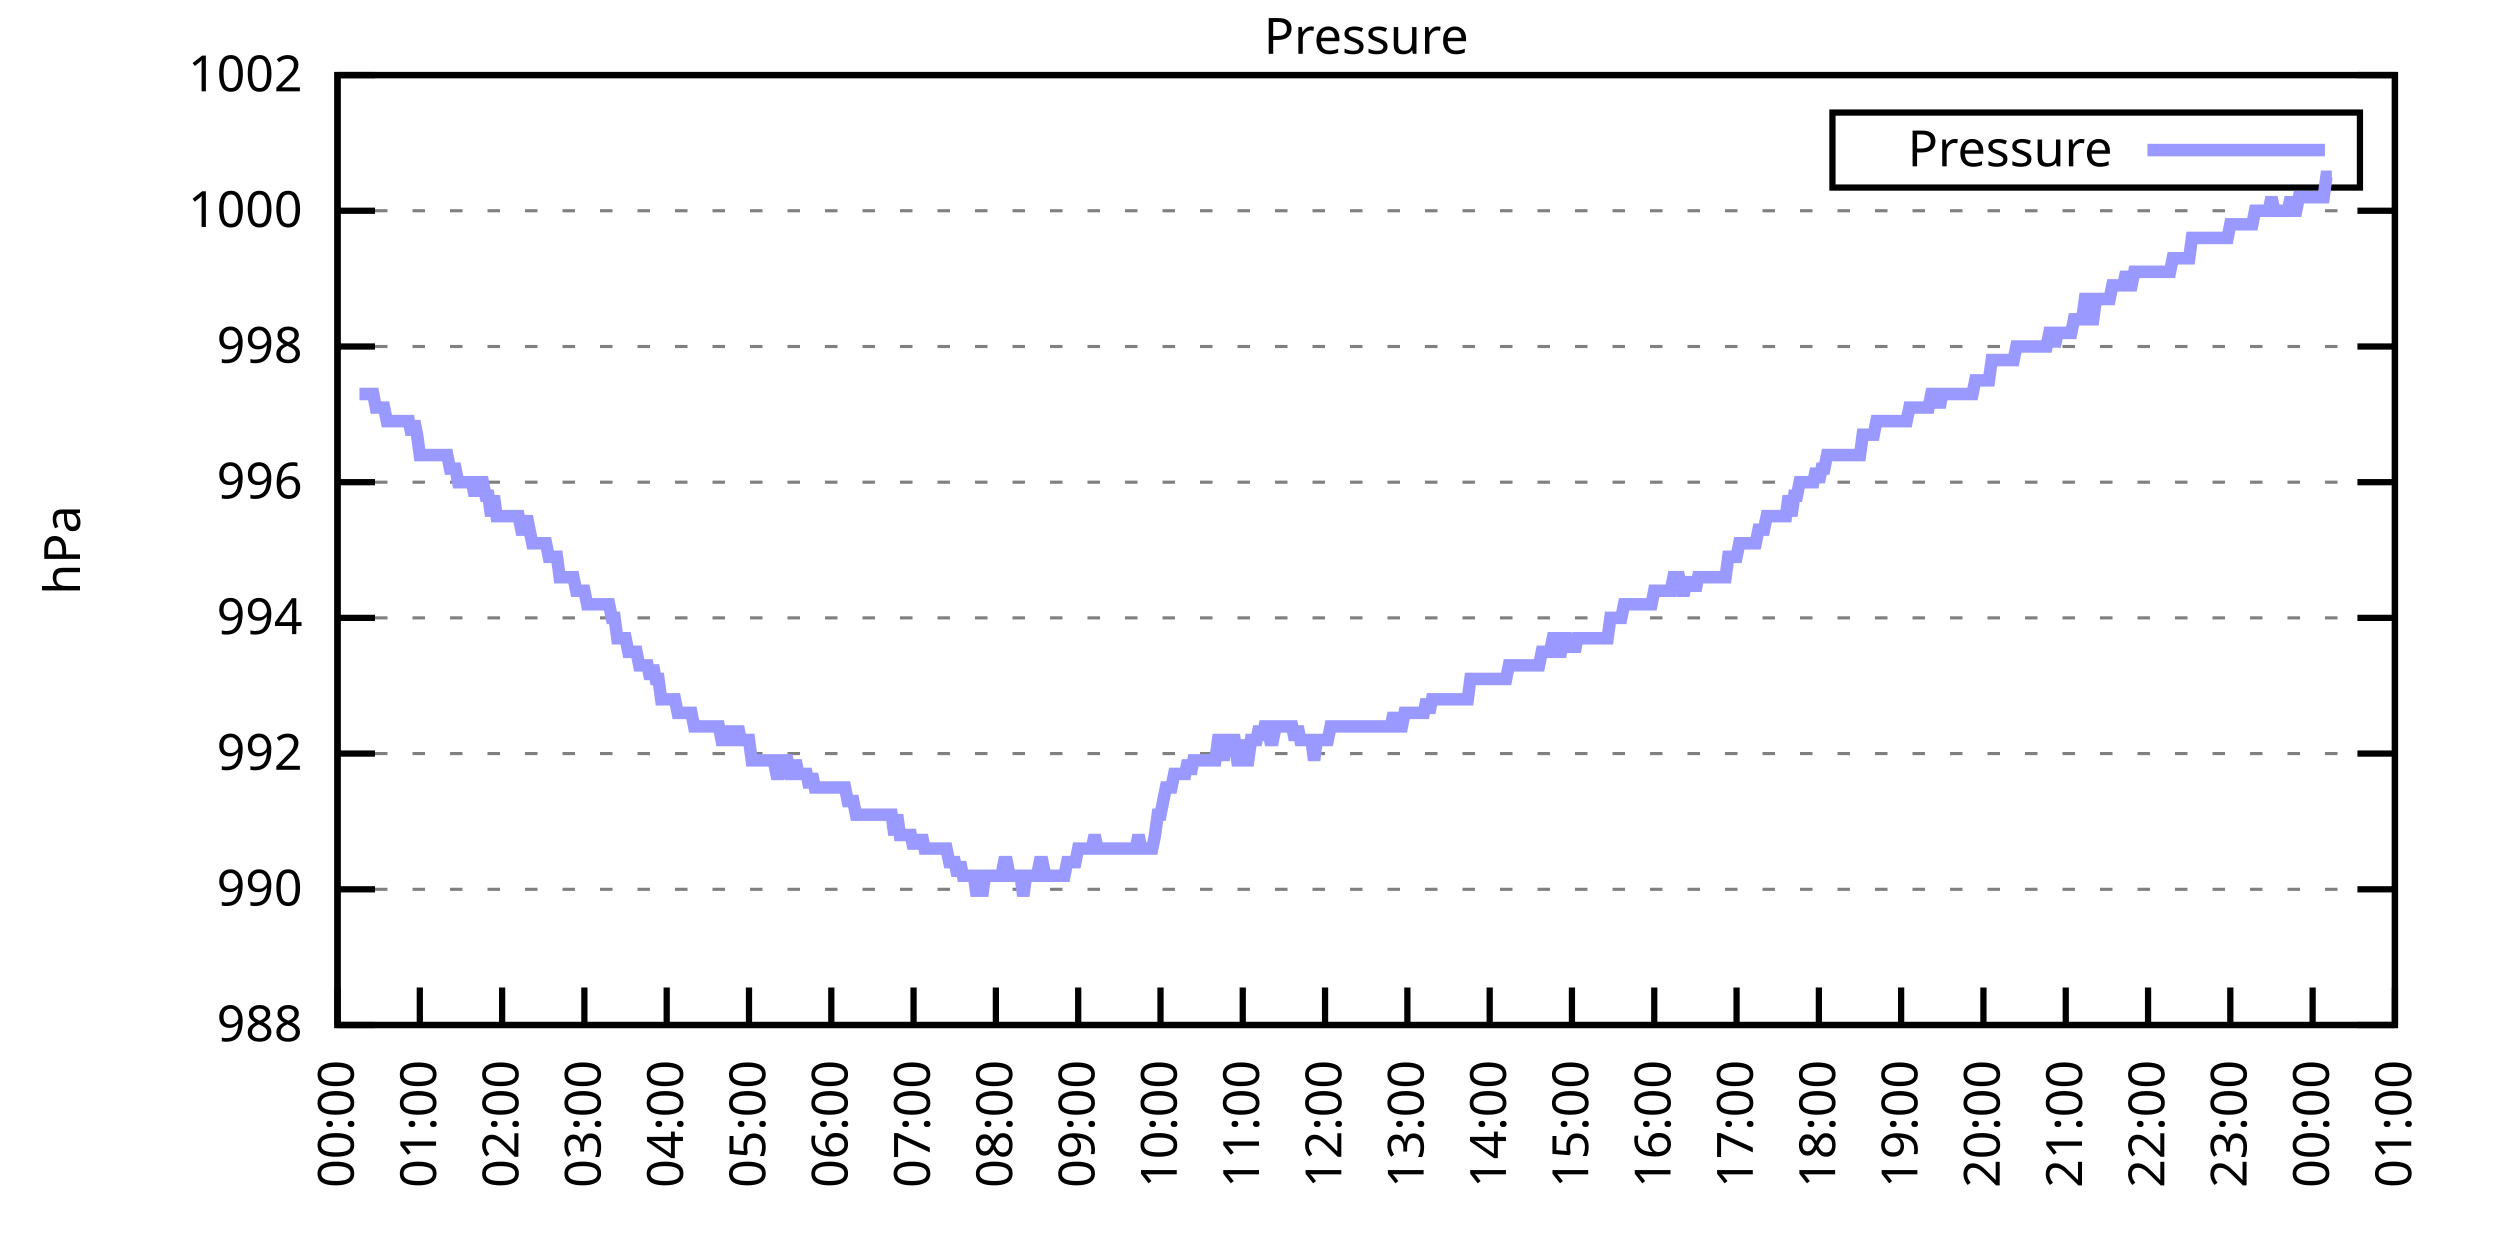
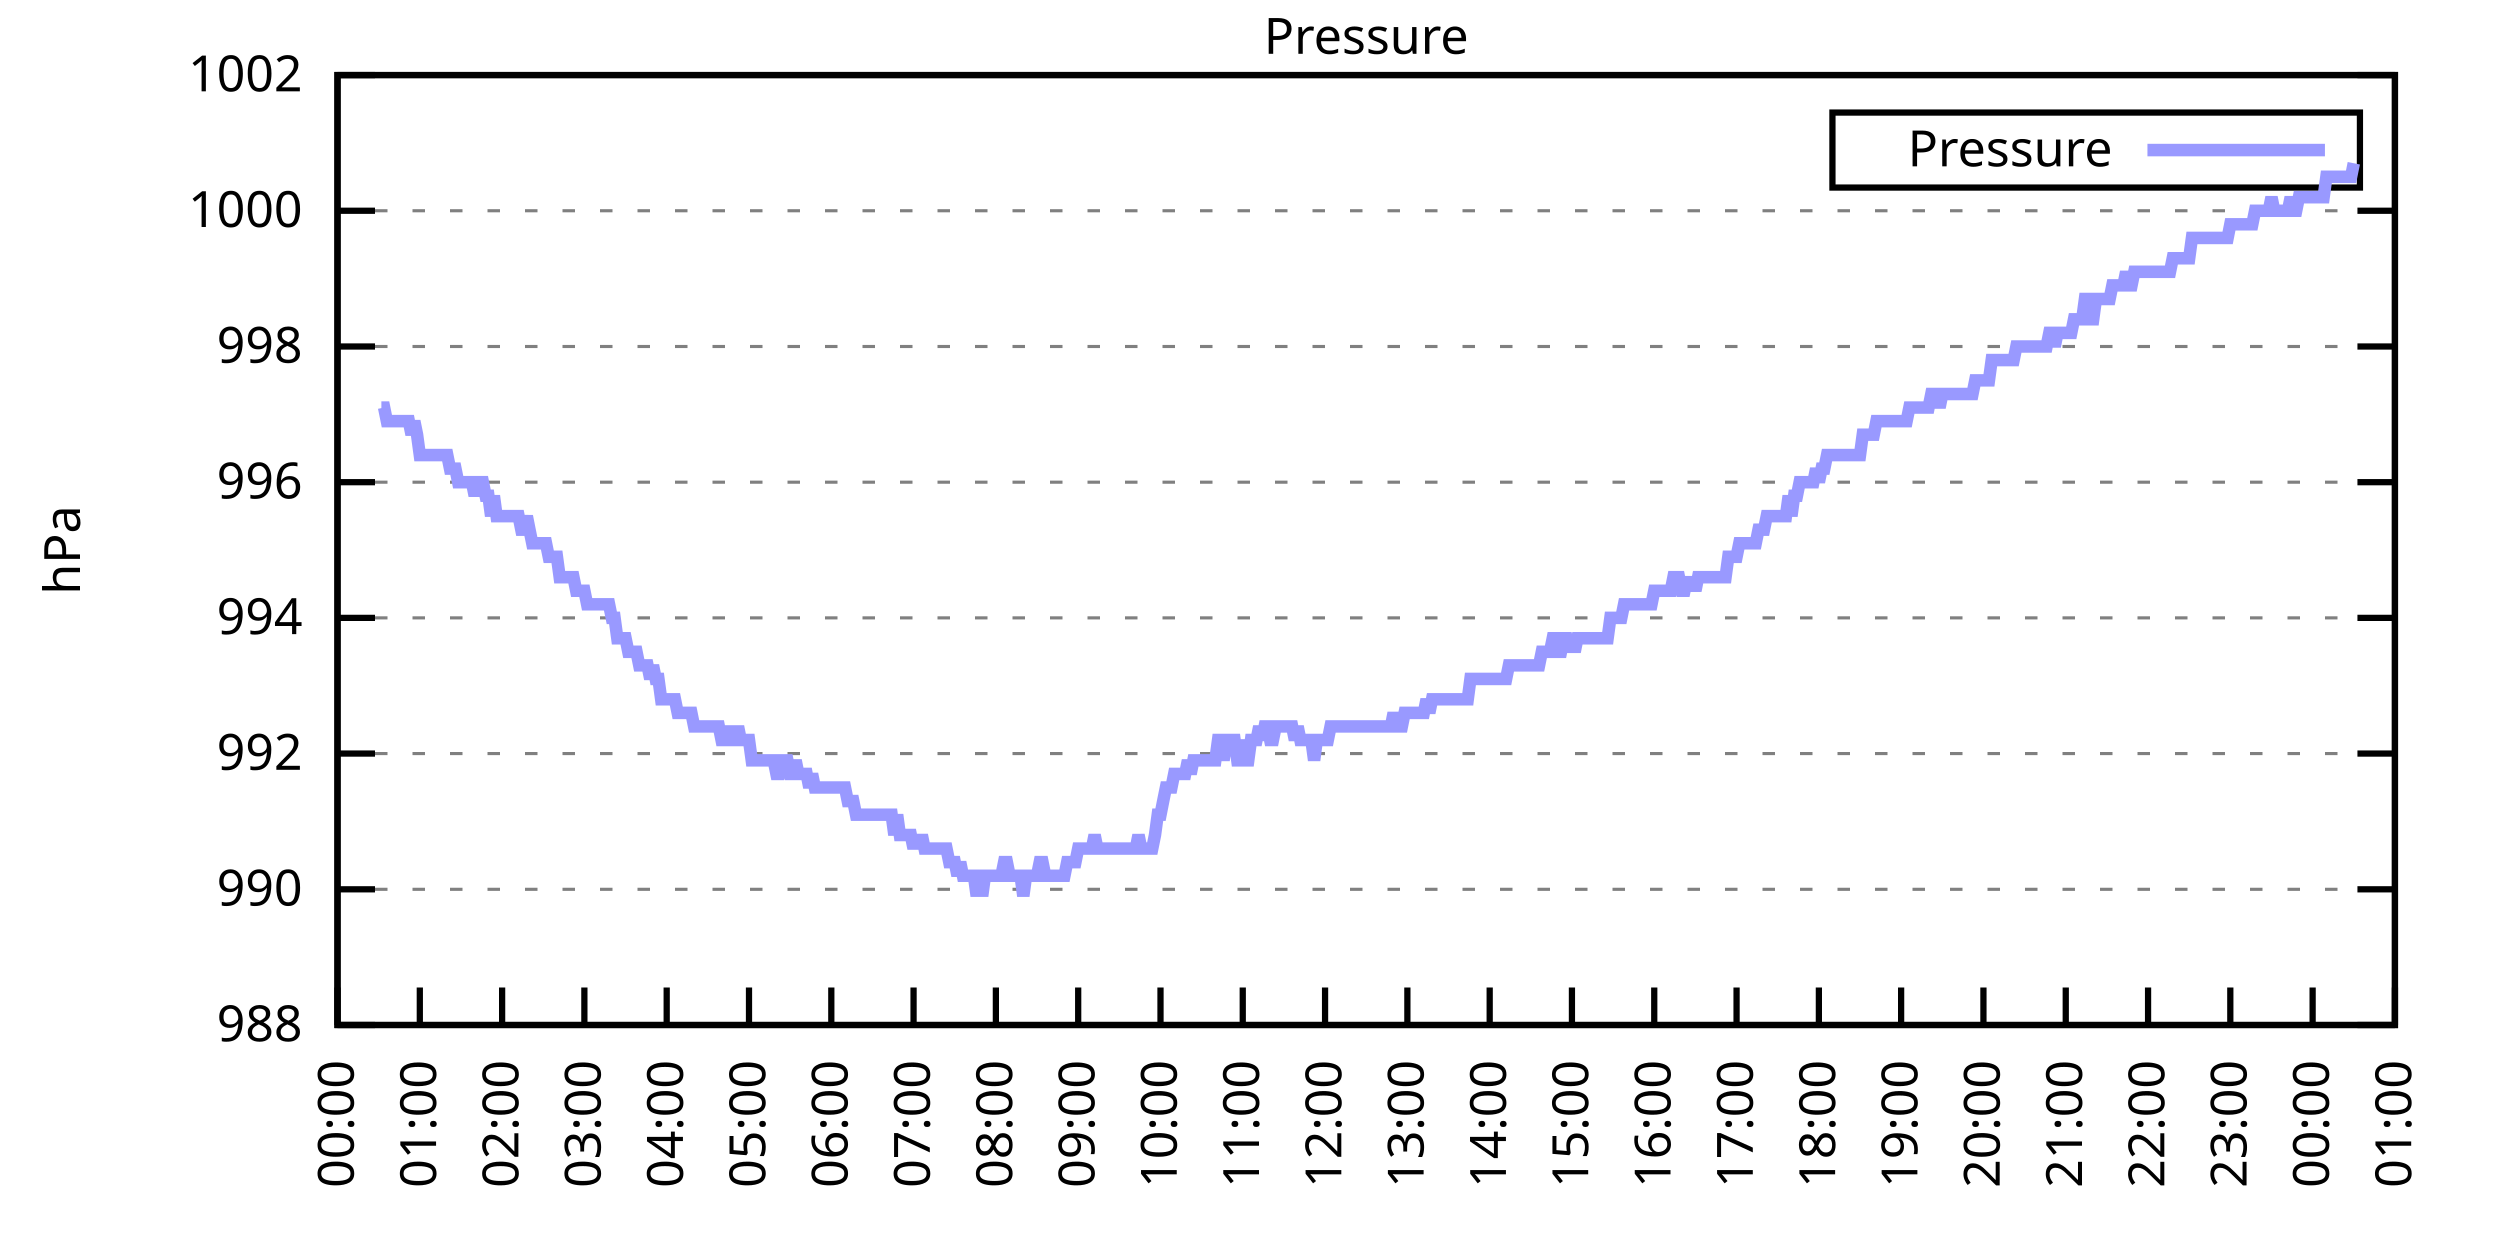
<svg xmlns="http://www.w3.org/2000/svg" xmlns:xlink="http://www.w3.org/1999/xlink" width="400" height="200" viewBox="0 0 400 200">
  <g id="gnuplot_canvas">
    <rect x="0" y="0" width="400" height="200" fill="none" />
    <defs>
      <circle id="gpDot" r="0.5" stroke-width="0.5" stroke="currentColor" />
      <path id="gpPt0" stroke-width="0.333" stroke="currentColor" d="M-1,0 h2 M0,-1 v2" />
      <path id="gpPt1" stroke-width="0.333" stroke="currentColor" d="M-1,-1 L1,1 M1,-1 L-1,1" />
      <path id="gpPt2" stroke-width="0.333" stroke="currentColor" d="M-1,0 L1,0 M0,-1 L0,1 M-1,-1 L1,1 M-1,1 L1,-1" />
      <rect id="gpPt3" stroke-width="0.333" stroke="currentColor" x="-1" y="-1" width="2" height="2" />
      <rect id="gpPt4" stroke-width="0.333" stroke="currentColor" fill="currentColor" x="-1" y="-1" width="2" height="2" />
      <circle id="gpPt5" stroke-width="0.333" stroke="currentColor" cx="0" cy="0" r="1" />
      <use xlink:href="#gpPt5" id="gpPt6" fill="currentColor" stroke="none" />
      <path id="gpPt7" stroke-width="0.333" stroke="currentColor" d="M0,-1.33 L-1.33,0.67 L1.33,0.67 z" />
      <use xlink:href="#gpPt7" id="gpPt8" fill="currentColor" stroke="none" />
      <use xlink:href="#gpPt7" id="gpPt9" stroke="currentColor" transform="rotate(180)" />
      <use xlink:href="#gpPt9" id="gpPt10" fill="currentColor" stroke="none" />
      <use xlink:href="#gpPt3" id="gpPt11" stroke="currentColor" transform="rotate(45)" />
      <use xlink:href="#gpPt11" id="gpPt12" fill="currentColor" stroke="none" />
      <path id="gpPt13" stroke-width="0.333" stroke="currentColor" d="M0,1.330 L1.265,0.411 L0.782,-1.067 L-0.782,-1.076 L-1.265,0.411 z" />
      <use xlink:href="#gpPt13" id="gpPt14" fill="currentColor" stroke="none" />
      <filter id="textbox" filterUnits="objectBoundingBox" x="0" y="0" height="1" width="1">
        <feFlood flood-color="white" flood-opacity="1" result="bgnd" />
        <feComposite in="SourceGraphic" in2="bgnd" operator="atop" />
      </filter>
      <filter id="greybox" filterUnits="objectBoundingBox" x="0" y="0" height="1" width="1">
        <feFlood flood-color="lightgrey" flood-opacity="1" result="grey" />
        <feComposite in="SourceGraphic" in2="grey" operator="atop" />
      </filter>
    </defs>
    <g fill="none" color="white" stroke="currentColor" stroke-width="1.00" stroke-linecap="butt" stroke-linejoin="miter">
</g>
    <g fill="none" color="black" stroke="currentColor" stroke-width="1.00" stroke-linecap="butt" stroke-linejoin="miter">
      <g stroke="none" shape-rendering="crispEdges">
        <polygon fill="rgb(255, 255, 255)" points="54.00,164.00 383.18,164.00 383.18,12.02 54.00,12.02 " />
      </g>
    </g>
    <g fill="none" color="black" stroke="currentColor" stroke-width="1.00" stroke-linecap="butt" stroke-linejoin="miter">
</g>
    <g fill="none" color="black" stroke="black" stroke-width="0.50" stroke-linecap="butt" stroke-linejoin="miter">
</g>
    <g fill="none" color="gray" stroke="currentColor" stroke-width="0.50" stroke-linecap="butt" stroke-linejoin="miter">
      <path stroke="gray" stroke-dasharray="2,4" class="gridline" d="M54.00,164.00 L383.19,164.00  " />
    </g>
    <g fill="none" color="gray" stroke="gray" stroke-width="1.00" stroke-linecap="butt" stroke-linejoin="miter">
</g>
    <g fill="none" color="black" stroke="currentColor" stroke-width="1.00" stroke-linecap="butt" stroke-linejoin="miter">
      <path stroke="black" d="M54.00,164.00 L60.00,164.00 M383.19,164.00 L377.19,164.00  " />
      <g transform="translate(48.40,166.60)" stroke="none" fill="black" font-family="Sans" font-size="8.00" text-anchor="end">
        <text>
          <tspan font-family="Sans"> 988</tspan>
        </text>
      </g>
    </g>
    <g fill="none" color="black" stroke="currentColor" stroke-width="1.00" stroke-linecap="butt" stroke-linejoin="miter">
</g>
    <g fill="none" color="black" stroke="black" stroke-width="0.50" stroke-linecap="butt" stroke-linejoin="miter">
</g>
    <g fill="none" color="gray" stroke="currentColor" stroke-width="0.50" stroke-linecap="butt" stroke-linejoin="miter">
      <path stroke="gray" stroke-dasharray="2,4" class="gridline" d="M54.00,142.29 L383.19,142.29  " />
    </g>
    <g fill="none" color="gray" stroke="gray" stroke-width="1.00" stroke-linecap="butt" stroke-linejoin="miter">
</g>
    <g fill="none" color="black" stroke="currentColor" stroke-width="1.00" stroke-linecap="butt" stroke-linejoin="miter">
      <path stroke="black" d="M54.00,142.29 L60.00,142.29 M383.19,142.29 L377.19,142.29  " />
      <g transform="translate(48.40,144.89)" stroke="none" fill="black" font-family="Sans" font-size="8.00" text-anchor="end">
        <text>
          <tspan font-family="Sans"> 990</tspan>
        </text>
      </g>
    </g>
    <g fill="none" color="black" stroke="currentColor" stroke-width="1.00" stroke-linecap="butt" stroke-linejoin="miter">
</g>
    <g fill="none" color="black" stroke="black" stroke-width="0.50" stroke-linecap="butt" stroke-linejoin="miter">
</g>
    <g fill="none" color="gray" stroke="currentColor" stroke-width="0.50" stroke-linecap="butt" stroke-linejoin="miter">
      <path stroke="gray" stroke-dasharray="2,4" class="gridline" d="M54.00,120.57 L383.19,120.57  " />
    </g>
    <g fill="none" color="gray" stroke="gray" stroke-width="1.00" stroke-linecap="butt" stroke-linejoin="miter">
</g>
    <g fill="none" color="black" stroke="currentColor" stroke-width="1.00" stroke-linecap="butt" stroke-linejoin="miter">
      <path stroke="black" d="M54.00,120.57 L60.00,120.57 M383.19,120.57 L377.19,120.57  " />
      <g transform="translate(48.40,123.17)" stroke="none" fill="black" font-family="Sans" font-size="8.00" text-anchor="end">
        <text>
          <tspan font-family="Sans"> 992</tspan>
        </text>
      </g>
    </g>
    <g fill="none" color="black" stroke="currentColor" stroke-width="1.00" stroke-linecap="butt" stroke-linejoin="miter">
</g>
    <g fill="none" color="black" stroke="black" stroke-width="0.50" stroke-linecap="butt" stroke-linejoin="miter">
</g>
    <g fill="none" color="gray" stroke="currentColor" stroke-width="0.50" stroke-linecap="butt" stroke-linejoin="miter">
      <path stroke="gray" stroke-dasharray="2,4" class="gridline" d="M54.00,98.86 L383.19,98.86  " />
    </g>
    <g fill="none" color="gray" stroke="gray" stroke-width="1.00" stroke-linecap="butt" stroke-linejoin="miter">
</g>
    <g fill="none" color="black" stroke="currentColor" stroke-width="1.00" stroke-linecap="butt" stroke-linejoin="miter">
      <path stroke="black" d="M54.00,98.86 L60.00,98.86 M383.19,98.86 L377.19,98.86  " />
      <g transform="translate(48.40,101.46)" stroke="none" fill="black" font-family="Sans" font-size="8.00" text-anchor="end">
        <text>
          <tspan font-family="Sans"> 994</tspan>
        </text>
      </g>
    </g>
    <g fill="none" color="black" stroke="currentColor" stroke-width="1.00" stroke-linecap="butt" stroke-linejoin="miter">
</g>
    <g fill="none" color="black" stroke="black" stroke-width="0.50" stroke-linecap="butt" stroke-linejoin="miter">
</g>
    <g fill="none" color="gray" stroke="currentColor" stroke-width="0.50" stroke-linecap="butt" stroke-linejoin="miter">
      <path stroke="gray" stroke-dasharray="2,4" class="gridline" d="M54.00,77.15 L383.19,77.15  " />
    </g>
    <g fill="none" color="gray" stroke="gray" stroke-width="1.00" stroke-linecap="butt" stroke-linejoin="miter">
</g>
    <g fill="none" color="black" stroke="currentColor" stroke-width="1.00" stroke-linecap="butt" stroke-linejoin="miter">
      <path stroke="black" d="M54.00,77.15 L60.00,77.15 M383.19,77.15 L377.19,77.15  " />
      <g transform="translate(48.40,79.75)" stroke="none" fill="black" font-family="Sans" font-size="8.00" text-anchor="end">
        <text>
          <tspan font-family="Sans"> 996</tspan>
        </text>
      </g>
    </g>
    <g fill="none" color="black" stroke="currentColor" stroke-width="1.00" stroke-linecap="butt" stroke-linejoin="miter">
</g>
    <g fill="none" color="black" stroke="black" stroke-width="0.50" stroke-linecap="butt" stroke-linejoin="miter">
</g>
    <g fill="none" color="gray" stroke="currentColor" stroke-width="0.50" stroke-linecap="butt" stroke-linejoin="miter">
      <path stroke="gray" stroke-dasharray="2,4" class="gridline" d="M54.00,55.44 L383.19,55.44  " />
    </g>
    <g fill="none" color="gray" stroke="gray" stroke-width="1.00" stroke-linecap="butt" stroke-linejoin="miter">
</g>
    <g fill="none" color="black" stroke="currentColor" stroke-width="1.00" stroke-linecap="butt" stroke-linejoin="miter">
      <path stroke="black" d="M54.00,55.44 L60.00,55.44 M383.19,55.44 L377.19,55.44  " />
      <g transform="translate(48.40,58.04)" stroke="none" fill="black" font-family="Sans" font-size="8.00" text-anchor="end">
        <text>
          <tspan font-family="Sans"> 998</tspan>
        </text>
      </g>
    </g>
    <g fill="none" color="black" stroke="currentColor" stroke-width="1.00" stroke-linecap="butt" stroke-linejoin="miter">
</g>
    <g fill="none" color="black" stroke="black" stroke-width="0.50" stroke-linecap="butt" stroke-linejoin="miter">
</g>
    <g fill="none" color="gray" stroke="currentColor" stroke-width="0.50" stroke-linecap="butt" stroke-linejoin="miter">
      <path stroke="gray" stroke-dasharray="2,4" class="gridline" d="M54.00,33.72 L383.19,33.72  " />
    </g>
    <g fill="none" color="gray" stroke="gray" stroke-width="1.00" stroke-linecap="butt" stroke-linejoin="miter">
</g>
    <g fill="none" color="black" stroke="currentColor" stroke-width="1.00" stroke-linecap="butt" stroke-linejoin="miter">
      <path stroke="black" d="M54.00,33.72 L60.00,33.72 M383.19,33.72 L377.19,33.72  " />
      <g transform="translate(48.40,36.32)" stroke="none" fill="black" font-family="Sans" font-size="8.00" text-anchor="end">
        <text>
          <tspan font-family="Sans"> 1000</tspan>
        </text>
      </g>
    </g>
    <g fill="none" color="black" stroke="currentColor" stroke-width="1.00" stroke-linecap="butt" stroke-linejoin="miter">
</g>
    <g fill="none" color="black" stroke="black" stroke-width="0.50" stroke-linecap="butt" stroke-linejoin="miter">
</g>
    <g fill="none" color="gray" stroke="currentColor" stroke-width="0.50" stroke-linecap="butt" stroke-linejoin="miter">
      <path stroke="gray" stroke-dasharray="2,4" class="gridline" d="M54.00,12.01 L383.19,12.01  " />
    </g>
    <g fill="none" color="gray" stroke="gray" stroke-width="1.00" stroke-linecap="butt" stroke-linejoin="miter">
</g>
    <g fill="none" color="black" stroke="currentColor" stroke-width="1.00" stroke-linecap="butt" stroke-linejoin="miter">
      <path stroke="black" d="M54.00,12.01 L60.00,12.01 M383.19,12.01 L377.19,12.01  " />
      <g transform="translate(48.40,14.61)" stroke="none" fill="black" font-family="Sans" font-size="8.00" text-anchor="end">
        <text>
          <tspan font-family="Sans"> 1002</tspan>
        </text>
      </g>
    </g>
    <g fill="none" color="black" stroke="currentColor" stroke-width="1.00" stroke-linecap="butt" stroke-linejoin="miter">
      <path stroke="black" d="M54.00,164.00 L54.00,158.00  " />
      <g transform="translate(56.60,169.60) rotate(270.00)" stroke="none" fill="black" font-family="Sans" font-size="8.00" text-anchor="end">
        <text>
          <tspan font-family="Sans">00:00</tspan>
        </text>
      </g>
    </g>
    <g fill="none" color="black" stroke="currentColor" stroke-width="1.00" stroke-linecap="butt" stroke-linejoin="miter">
      <path stroke="black" d="M67.17,164.00 L67.17,158.00  " />
      <g transform="translate(69.77,169.60) rotate(270.00)" stroke="none" fill="black" font-family="Sans" font-size="8.00" text-anchor="end">
        <text>
          <tspan font-family="Sans">01:00</tspan>
        </text>
      </g>
    </g>
    <g fill="none" color="black" stroke="currentColor" stroke-width="1.00" stroke-linecap="butt" stroke-linejoin="miter">
      <path stroke="black" d="M80.34,164.00 L80.34,158.00  " />
      <g transform="translate(82.94,169.60) rotate(270.00)" stroke="none" fill="black" font-family="Sans" font-size="8.00" text-anchor="end">
        <text>
          <tspan font-family="Sans">02:00</tspan>
        </text>
      </g>
    </g>
    <g fill="none" color="black" stroke="currentColor" stroke-width="1.00" stroke-linecap="butt" stroke-linejoin="miter">
      <path stroke="black" d="M93.50,164.00 L93.50,158.00  " />
      <g transform="translate(96.10,169.60) rotate(270.00)" stroke="none" fill="black" font-family="Sans" font-size="8.00" text-anchor="end">
        <text>
          <tspan font-family="Sans">03:00</tspan>
        </text>
      </g>
    </g>
    <g fill="none" color="black" stroke="currentColor" stroke-width="1.00" stroke-linecap="butt" stroke-linejoin="miter">
      <path stroke="black" d="M106.67,164.00 L106.67,158.00  " />
      <g transform="translate(109.27,169.60) rotate(270.00)" stroke="none" fill="black" font-family="Sans" font-size="8.00" text-anchor="end">
        <text>
          <tspan font-family="Sans">04:00</tspan>
        </text>
      </g>
    </g>
    <g fill="none" color="black" stroke="currentColor" stroke-width="1.00" stroke-linecap="butt" stroke-linejoin="miter">
      <path stroke="black" d="M119.84,164.00 L119.84,158.00  " />
      <g transform="translate(122.44,169.60) rotate(270.00)" stroke="none" fill="black" font-family="Sans" font-size="8.00" text-anchor="end">
        <text>
          <tspan font-family="Sans">05:00</tspan>
        </text>
      </g>
    </g>
    <g fill="none" color="black" stroke="currentColor" stroke-width="1.00" stroke-linecap="butt" stroke-linejoin="miter">
      <path stroke="black" d="M133.01,164.00 L133.01,158.00  " />
      <g transform="translate(135.61,169.60) rotate(270.00)" stroke="none" fill="black" font-family="Sans" font-size="8.00" text-anchor="end">
        <text>
          <tspan font-family="Sans">06:00</tspan>
        </text>
      </g>
    </g>
    <g fill="none" color="black" stroke="currentColor" stroke-width="1.00" stroke-linecap="butt" stroke-linejoin="miter">
      <path stroke="black" d="M146.17,164.00 L146.17,158.00  " />
      <g transform="translate(148.77,169.60) rotate(270.00)" stroke="none" fill="black" font-family="Sans" font-size="8.00" text-anchor="end">
        <text>
          <tspan font-family="Sans">07:00</tspan>
        </text>
      </g>
    </g>
    <g fill="none" color="black" stroke="currentColor" stroke-width="1.00" stroke-linecap="butt" stroke-linejoin="miter">
      <path stroke="black" d="M159.34,164.00 L159.34,158.00  " />
      <g transform="translate(161.94,169.60) rotate(270.00)" stroke="none" fill="black" font-family="Sans" font-size="8.00" text-anchor="end">
        <text>
          <tspan font-family="Sans">08:00</tspan>
        </text>
      </g>
    </g>
    <g fill="none" color="black" stroke="currentColor" stroke-width="1.00" stroke-linecap="butt" stroke-linejoin="miter">
      <path stroke="black" d="M172.51,164.00 L172.51,158.00  " />
      <g transform="translate(175.11,169.60) rotate(270.00)" stroke="none" fill="black" font-family="Sans" font-size="8.00" text-anchor="end">
        <text>
          <tspan font-family="Sans">09:00</tspan>
        </text>
      </g>
    </g>
    <g fill="none" color="black" stroke="currentColor" stroke-width="1.00" stroke-linecap="butt" stroke-linejoin="miter">
      <path stroke="black" d="M185.68,164.00 L185.68,158.00  " />
      <g transform="translate(188.28,169.60) rotate(270.00)" stroke="none" fill="black" font-family="Sans" font-size="8.00" text-anchor="end">
        <text>
          <tspan font-family="Sans">10:00</tspan>
        </text>
      </g>
    </g>
    <g fill="none" color="black" stroke="currentColor" stroke-width="1.00" stroke-linecap="butt" stroke-linejoin="miter">
      <path stroke="black" d="M198.84,164.00 L198.84,158.00  " />
      <g transform="translate(201.44,169.60) rotate(270.00)" stroke="none" fill="black" font-family="Sans" font-size="8.00" text-anchor="end">
        <text>
          <tspan font-family="Sans">11:00</tspan>
        </text>
      </g>
    </g>
    <g fill="none" color="black" stroke="currentColor" stroke-width="1.00" stroke-linecap="butt" stroke-linejoin="miter">
      <path stroke="black" d="M212.01,164.00 L212.01,158.00  " />
      <g transform="translate(214.61,169.60) rotate(270.00)" stroke="none" fill="black" font-family="Sans" font-size="8.00" text-anchor="end">
        <text>
          <tspan font-family="Sans">12:00</tspan>
        </text>
      </g>
    </g>
    <g fill="none" color="black" stroke="currentColor" stroke-width="1.00" stroke-linecap="butt" stroke-linejoin="miter">
      <path stroke="black" d="M225.18,164.00 L225.18,158.00  " />
      <g transform="translate(227.78,169.60) rotate(270.00)" stroke="none" fill="black" font-family="Sans" font-size="8.00" text-anchor="end">
        <text>
          <tspan font-family="Sans">13:00</tspan>
        </text>
      </g>
    </g>
    <g fill="none" color="black" stroke="currentColor" stroke-width="1.00" stroke-linecap="butt" stroke-linejoin="miter">
      <path stroke="black" d="M238.35,164.00 L238.35,158.00  " />
      <g transform="translate(240.95,169.60) rotate(270.00)" stroke="none" fill="black" font-family="Sans" font-size="8.00" text-anchor="end">
        <text>
          <tspan font-family="Sans">14:00</tspan>
        </text>
      </g>
    </g>
    <g fill="none" color="black" stroke="currentColor" stroke-width="1.00" stroke-linecap="butt" stroke-linejoin="miter">
      <path stroke="black" d="M251.51,164.00 L251.51,158.00  " />
      <g transform="translate(254.11,169.60) rotate(270.00)" stroke="none" fill="black" font-family="Sans" font-size="8.00" text-anchor="end">
        <text>
          <tspan font-family="Sans">15:00</tspan>
        </text>
      </g>
    </g>
    <g fill="none" color="black" stroke="currentColor" stroke-width="1.00" stroke-linecap="butt" stroke-linejoin="miter">
      <path stroke="black" d="M264.68,164.00 L264.68,158.00  " />
      <g transform="translate(267.28,169.60) rotate(270.00)" stroke="none" fill="black" font-family="Sans" font-size="8.00" text-anchor="end">
        <text>
          <tspan font-family="Sans">16:00</tspan>
        </text>
      </g>
    </g>
    <g fill="none" color="black" stroke="currentColor" stroke-width="1.00" stroke-linecap="butt" stroke-linejoin="miter">
      <path stroke="black" d="M277.85,164.00 L277.85,158.00  " />
      <g transform="translate(280.45,169.60) rotate(270.00)" stroke="none" fill="black" font-family="Sans" font-size="8.00" text-anchor="end">
        <text>
          <tspan font-family="Sans">17:00</tspan>
        </text>
      </g>
    </g>
    <g fill="none" color="black" stroke="currentColor" stroke-width="1.00" stroke-linecap="butt" stroke-linejoin="miter">
      <path stroke="black" d="M291.02,164.00 L291.02,158.00  " />
      <g transform="translate(293.62,169.60) rotate(270.00)" stroke="none" fill="black" font-family="Sans" font-size="8.00" text-anchor="end">
        <text>
          <tspan font-family="Sans">18:00</tspan>
        </text>
      </g>
    </g>
    <g fill="none" color="black" stroke="currentColor" stroke-width="1.00" stroke-linecap="butt" stroke-linejoin="miter">
      <path stroke="black" d="M304.18,164.00 L304.18,158.00  " />
      <g transform="translate(306.78,169.60) rotate(270.00)" stroke="none" fill="black" font-family="Sans" font-size="8.00" text-anchor="end">
        <text>
          <tspan font-family="Sans">19:00</tspan>
        </text>
      </g>
    </g>
    <g fill="none" color="black" stroke="currentColor" stroke-width="1.00" stroke-linecap="butt" stroke-linejoin="miter">
      <path stroke="black" d="M317.35,164.00 L317.35,158.00  " />
      <g transform="translate(319.95,169.60) rotate(270.00)" stroke="none" fill="black" font-family="Sans" font-size="8.00" text-anchor="end">
        <text>
          <tspan font-family="Sans">20:00</tspan>
        </text>
      </g>
    </g>
    <g fill="none" color="black" stroke="currentColor" stroke-width="1.00" stroke-linecap="butt" stroke-linejoin="miter">
      <path stroke="black" d="M330.52,164.00 L330.52,158.00  " />
      <g transform="translate(333.12,169.60) rotate(270.00)" stroke="none" fill="black" font-family="Sans" font-size="8.00" text-anchor="end">
        <text>
          <tspan font-family="Sans">21:00</tspan>
        </text>
      </g>
    </g>
    <g fill="none" color="black" stroke="currentColor" stroke-width="1.00" stroke-linecap="butt" stroke-linejoin="miter">
      <path stroke="black" d="M343.69,164.00 L343.69,158.00  " />
      <g transform="translate(346.29,169.60) rotate(270.00)" stroke="none" fill="black" font-family="Sans" font-size="8.00" text-anchor="end">
        <text>
          <tspan font-family="Sans">22:00</tspan>
        </text>
      </g>
    </g>
    <g fill="none" color="black" stroke="currentColor" stroke-width="1.00" stroke-linecap="butt" stroke-linejoin="miter">
      <path stroke="black" d="M356.85,164.00 L356.85,158.00  " />
      <g transform="translate(359.45,169.60) rotate(270.00)" stroke="none" fill="black" font-family="Sans" font-size="8.00" text-anchor="end">
        <text>
          <tspan font-family="Sans">23:00</tspan>
        </text>
      </g>
    </g>
    <g fill="none" color="black" stroke="currentColor" stroke-width="1.00" stroke-linecap="butt" stroke-linejoin="miter">
      <path stroke="black" d="M370.02,164.00 L370.02,158.00  " />
      <g transform="translate(372.62,169.60) rotate(270.00)" stroke="none" fill="black" font-family="Sans" font-size="8.00" text-anchor="end">
        <text>
          <tspan font-family="Sans">00:00</tspan>
        </text>
      </g>
    </g>
    <g fill="none" color="black" stroke="currentColor" stroke-width="1.00" stroke-linecap="butt" stroke-linejoin="miter">
      <path stroke="black" d="M383.19,164.00 L383.19,158.00  " />
      <g transform="translate(385.79,169.60) rotate(270.00)" stroke="none" fill="black" font-family="Sans" font-size="8.00" text-anchor="end">
        <text>
          <tspan font-family="Sans">01:00</tspan>
        </text>
      </g>
    </g>
    <g fill="none" color="black" stroke="currentColor" stroke-width="1.00" stroke-linecap="butt" stroke-linejoin="miter">
</g>
    <g fill="none" color="black" stroke="currentColor" stroke-width="1.00" stroke-linecap="butt" stroke-linejoin="miter">
      <path stroke="black" d="M54.00,12.01 L54.00,164.00 L383.19,164.00 L383.19,12.01 L54.00,12.01 Z  " />
    </g>
    <g fill="none" color="black" stroke="currentColor" stroke-width="1.00" stroke-linecap="butt" stroke-linejoin="miter">
</g>
    <g fill="none" color="black" stroke="currentColor" stroke-width="1.00" stroke-linecap="butt" stroke-linejoin="miter">
      <path stroke="black" d="M293.19,30.01 L293.19,18.01 L377.59,18.01 L377.59,30.01 L293.19,30.01 Z  " />
    </g>
    <g id="Pressure_plot_1">
      <g fill="none" color="white" stroke="black" stroke-width="2.00" stroke-linecap="butt" stroke-linejoin="miter">
</g>
      <g fill="none" color="black" stroke="currentColor" stroke-width="2.00" stroke-linecap="butt" stroke-linejoin="miter">
        <g transform="translate(337.99,26.61)" stroke="none" fill="black" font-family="Sans" font-size="8.00" text-anchor="end">
          <text>
            <tspan font-family="Sans">Pressure</tspan>
          </text>
        </g>
      </g>
      <g fill="none" color="black" stroke="currentColor" stroke-width="2.00" stroke-linecap="butt" stroke-linejoin="miter">
-         <path stroke="rgb(153, 153, 255)" d="M343.59,24.01 L371.99,24.01 M57.51,63.04 L57.95,63.04 L58.39,63.04 L58.83,63.04 L59.27,63.04 L59.71,63.04   L60.14,65.21 L60.58,65.21 L61.02,65.21 L61.46,65.21 L61.90,67.38 L62.34,67.38 L62.78,67.38 L63.22,67.38   L63.66,67.38 L64.10,67.38 L64.53,67.38 L64.97,67.38 L65.41,67.38 L65.85,69.55 L66.29,67.38 L66.73,69.55   L67.17,72.81 L67.61,72.81 L68.05,72.81 L68.48,72.81 L68.92,72.81 L69.36,72.81 L69.80,72.81 L70.24,72.81   L70.68,72.81 L71.12,72.81 L71.56,72.81 L72.00,74.98 L72.43,74.98 L72.87,74.98 L73.31,77.15 L73.75,77.15   L74.19,77.15 L74.63,77.15 L75.07,77.15 L75.51,77.15 L75.95,79.32 L76.38,77.15 L76.82,77.15 L77.26,77.15   L77.70,79.32 L78.14,79.32 L78.58,82.58 L79.02,79.32 L79.46,82.58 L79.90,82.58 L80.34,82.58 L80.77,82.58   L81.21,82.58 L81.65,82.58 L82.09,82.58 L82.53,82.58 L82.97,82.58 L83.41,84.75 L83.85,84.75 L84.29,82.58   L84.72,84.75 L85.16,86.92 L85.60,86.92 L86.04,86.92 L86.48,86.92 L86.92,86.92 L87.36,86.92 L87.80,89.09   L88.24,89.09 L88.67,89.09 L89.11,89.09 L89.55,92.35 L89.99,92.35 L90.43,92.35 L90.87,92.35 L91.31,92.35   L91.75,92.35 L92.19,94.52 L92.62,94.52 L93.06,94.52 L93.50,94.52 L93.94,96.69 L94.38,96.69 L94.82,96.69   L95.26,96.69 L95.70,96.69 L96.14,96.69 L96.58,96.69 L97.01,96.69 L97.45,96.69 L97.89,98.86 L98.33,98.86   L98.77,102.12 L99.21,102.12 L99.65,102.12 L100.09,102.12 L100.53,104.29 L100.96,104.29 L101.40,104.29 L101.84,104.29   L102.28,106.46 L102.72,106.46 L103.16,106.46 L103.60,106.46 L104.04,108.63 L104.48,106.46 L104.91,108.63 L105.35,108.63   L105.79,111.89 L106.23,111.89 L106.67,111.89 L107.11,111.89 L107.55,111.89 L107.99,111.89 L108.43,114.06 L108.87,114.06   L109.30,114.06 L109.74,114.06 L110.18,114.06 L110.62,114.06 L111.06,116.23 L111.50,116.23 L111.94,116.23 L112.38,116.23   L112.82,116.23 L113.25,116.23 L113.69,116.23 L114.13,116.23 L114.57,116.23 L115.01,116.23 L115.45,118.40 L115.89,118.40   L116.33,116.23 L116.77,118.40 L117.20,118.40 L117.64,118.40 L118.08,116.23 L118.52,118.40 L118.96,118.40 L119.40,118.40   L119.84,118.40 L120.28,121.66 L120.72,121.66 L121.15,121.66 L121.59,121.66 L122.03,121.66 L122.47,121.66 L122.91,121.66   L123.35,121.66 L123.79,121.66 L124.23,123.83 L124.67,123.83 L125.11,121.66 L125.54,121.66 L125.98,121.66 L126.42,123.83   L126.86,123.83 L127.30,121.66 L127.74,123.83 L128.18,123.83 L128.62,123.83 L129.06,123.83 L129.49,126.00 L129.93,123.83   L130.37,126.00 L130.81,126.00 L131.25,126.00 L131.69,126.00 L132.13,126.00 L132.57,126.00 L133.01,126.00 L133.44,126.00   L133.88,126.00 L134.32,126.00 L134.76,126.00 L135.20,126.00 L135.64,128.17 L136.08,128.17 L136.52,128.17 L136.96,130.35   L137.39,130.35 L137.83,130.35 L138.27,130.35 L138.71,130.35 L139.15,130.35 L139.59,130.35 L140.03,130.35 L140.47,130.35   L140.91,130.35 L141.35,130.35 L141.78,130.35 L142.22,130.35 L142.66,130.35 L143.10,133.60 L143.54,130.35 L143.98,133.60   L144.42,133.60 L144.86,133.60 L145.30,133.60 L145.73,133.60 L146.17,135.77 L146.61,133.60 L147.05,135.77 L147.49,133.60   L147.93,135.77 L148.37,135.77 L148.81,135.77 L149.25,135.77 L149.68,135.77 L150.12,135.77 L150.56,135.77 L151.00,135.77   L151.44,135.77 L151.88,137.94 L152.32,137.94 L152.76,137.94 L153.20,140.12 L153.63,137.94 L154.07,140.12 L154.51,140.12   L154.95,140.12 L155.39,140.12 L155.83,140.12 L156.27,143.37 L156.71,140.12 L157.15,143.37 L157.59,140.12 L158.02,140.12   L158.46,140.12 L158.90,140.12 L159.34,140.12 L159.78,140.12 L160.22,140.12 L160.66,137.94 L161.10,137.94 L161.54,140.12   L161.97,140.12 L162.41,140.12 L162.85,140.12 L163.29,140.12 L163.73,143.37 L164.17,140.12 L164.61,140.12 L165.05,140.12   L165.49,140.12 L165.92,140.12 L166.36,137.94 L166.80,137.94 L167.24,140.12 L167.68,140.12 L168.12,140.12 L168.56,140.12   L169.00,140.12 L169.44,140.12 L169.87,140.12 L170.31,140.12 L170.75,137.94 L171.19,137.94 L171.63,137.94 L172.07,137.94   L172.51,135.77 L172.95,135.77 L173.39,135.77 L173.83,135.77 L174.26,135.77 L174.70,135.77 L175.14,133.60 L175.58,135.77   L176.02,135.77 L176.46,135.77 L176.90,135.77 L177.34,135.77 L177.78,135.77 L178.21,135.77 L178.65,135.77 L179.09,135.77   L179.53,135.77 L179.97,135.77 L180.41,135.77 L180.85,135.77 L181.29,135.77 L181.73,135.77 L182.16,133.60 L182.60,135.77   L183.04,135.77 L183.48,135.77 L183.92,135.77 L184.36,135.77 L184.80,133.60 L185.24,130.35 L185.68,130.35 L186.11,128.17   L186.55,126.00 L186.99,126.00 L187.43,126.00 L187.87,123.83 L188.31,123.83 L188.75,123.83 L189.19,123.83 L189.63,123.83   L190.07,121.66 L190.50,123.83 L190.94,121.66 L191.38,121.66 L191.82,121.66 L192.26,121.66 L192.70,121.66 L193.14,121.66   L193.58,121.66 L194.02,121.66 L194.45,121.66 L194.89,118.40 L195.33,118.40 L195.77,121.66 L196.21,118.40 L196.65,118.40   L197.09,118.40 L197.53,118.40 L197.97,121.66 L198.40,121.66 L198.84,118.40 L199.28,121.66 L199.72,121.66 L200.16,118.40   L200.60,118.40 L201.04,118.40 L201.48,116.23 L201.92,118.40 L202.35,116.23 L202.79,116.23 L203.23,118.40 L203.67,118.40   L204.11,116.23 L204.55,116.23 L204.99,116.23 L205.43,116.23 L205.87,116.23 L206.31,116.23 L206.74,116.23 L207.18,118.40   L207.62,116.23 L208.06,118.40 L208.50,118.40 L208.94,118.40 L209.38,118.40 L209.82,118.40 L210.26,121.66 L210.69,118.40   L211.13,118.40 L211.57,118.40 L212.01,118.40 L212.45,118.40 L212.89,116.23 L213.33,116.23 L213.77,116.23 L214.21,116.23   L214.64,116.23 L215.08,116.23 L215.52,116.23 L215.96,116.23 L216.40,116.23 L216.84,116.23 L217.28,116.23 L217.72,116.23   L218.16,116.23 L218.60,116.23 L219.03,116.23 L219.47,116.23 L219.91,116.23 L220.35,116.23 L220.79,116.23 L221.23,116.23   L221.67,116.23 L222.11,116.23 L222.55,116.23 L222.98,114.06 L223.42,116.23 L223.86,116.23 L224.30,116.23 L224.74,114.06   L225.18,114.06 L225.62,114.06 L226.06,114.06 L226.50,114.06 L226.93,114.06 L227.37,114.06 L227.81,114.06 L228.25,111.89   L228.69,114.06 L229.13,111.89 L229.57,111.89 L230.01,111.89 L230.45,111.89 L230.88,111.89 L231.32,111.89 L231.76,111.89   L232.20,111.89 L232.64,111.89 L233.08,111.89 L233.52,111.89 L233.96,111.89 L234.40,111.89 L234.84,111.89 L235.27,108.63   L235.71,108.63 L236.15,108.63 L236.59,108.63 L237.03,108.63 L237.47,108.63 L237.91,108.63 L238.35,108.63 L238.79,108.63   L239.22,108.63 L239.66,108.63 L240.10,108.63 L240.54,108.63 L240.98,108.63 L241.42,106.46 L241.86,106.46 L242.30,106.46   L242.74,106.46 L243.17,106.46 L243.61,106.46 L244.05,106.46 L244.49,106.46 L244.93,106.46 L245.37,106.46 L245.81,106.46   L246.25,106.46 L246.69,104.29 L247.12,104.29 L247.56,104.29 L248.00,104.29 L248.44,102.12 L248.88,102.12 L249.32,104.29   L249.76,104.29 L250.20,102.12 L250.64,102.12 L251.08,104.29 L251.51,102.12 L251.95,104.29 L252.39,102.12 L252.83,102.12   L253.27,102.12 L253.71,102.12 L254.15,102.12 L254.59,102.12 L255.03,102.12 L255.46,102.12 L255.90,102.12 L256.34,102.12   L256.78,102.12 L257.22,102.12 L257.66,98.86 L258.10,98.86 L258.54,98.86 L258.98,98.86 L259.41,98.86 L259.85,96.69   L260.29,96.69 L260.73,96.69 L261.17,96.69 L261.61,96.69 L262.05,96.69 L262.49,96.69 L262.93,96.69 L263.36,96.69   L263.80,96.69 L264.24,96.69 L264.68,94.52 L265.12,94.52 L265.56,94.52 L266.00,94.52 L266.44,94.52 L266.88,94.52   L267.32,94.52 L267.75,92.35 L268.19,92.35 L268.63,92.35 L269.07,94.52 L269.51,94.52 L269.95,92.35 L270.39,94.52   L270.83,92.35 L271.27,94.52 L271.70,92.35 L272.14,92.35 L272.58,92.35 L273.02,92.35 L273.46,92.35 L273.90,92.35   L274.34,92.35 L274.78,92.35 L275.22,92.35 L275.65,92.35 L276.09,92.35 L276.53,89.09 L276.97,89.09 L277.41,89.09   L277.85,89.09 L278.29,86.92 L278.73,86.92 L279.17,86.92 L279.60,86.92 L280.04,86.92 L280.48,86.92 L280.92,86.92   L281.36,84.75 L281.80,84.75 L282.24,84.75 L282.68,82.58 L283.12,82.58 L283.56,82.58 L283.99,82.58 L284.43,82.58   L284.87,82.58 L285.31,82.58 L285.75,82.58 L286.19,79.32 L286.63,82.58 L287.07,79.32 L287.51,79.32 L287.94,77.15   L288.38,77.15 L288.82,77.15 L289.26,77.15 L289.70,77.15 L290.14,77.15 L290.58,74.98 L291.02,77.15 L291.46,74.98   L291.89,74.98 L292.33,72.81 L292.77,72.81 L293.21,72.81 L293.65,72.81 L294.09,72.81 L294.53,72.81 L294.97,72.81   L295.41,72.81 L295.84,72.81 L296.28,72.81 L296.72,72.81 L297.16,72.81 L297.60,72.81 L298.04,69.55 L298.48,69.55   L298.92,69.55 L299.36,69.55 L299.80,69.55 L300.23,67.38 L300.67,67.38 L301.11,67.38 L301.55,67.38 L301.99,67.38   L302.43,67.38 L302.87,67.38 L303.31,67.38 L303.75,67.38 L304.18,67.38 L304.62,67.38 L305.06,67.38 L305.50,65.21   L305.94,65.21 L306.38,65.21 L306.82,65.21 L307.26,65.21 L307.70,65.21 L308.13,65.21 L308.57,65.21 L309.01,63.04   L309.45,63.04 L309.89,63.04 L310.33,65.21 L310.77,63.04 L311.21,63.04 L311.65,63.04 L312.08,63.04 L312.52,63.04   L312.96,63.04 L313.40,63.04 L313.84,63.04 L314.28,63.04 L314.72,63.04 L315.16,63.04 L315.60,63.04 L316.04,60.86   L316.47,60.86 L316.91,60.86 L317.35,60.86 L317.79,60.86 L318.23,60.86 L318.67,57.61 L319.11,57.61 L319.55,57.61   L319.99,57.61 L320.42,57.61 L320.86,57.61 L321.30,57.61 L321.74,57.61 L322.18,57.61 L322.62,55.44 L323.06,55.44   L323.50,55.44 L323.94,55.44 L324.37,55.44 L324.81,55.44 L325.25,55.44 L325.69,55.44 L326.13,55.44 L326.57,55.44   L327.01,55.44 L327.45,55.44 L327.89,53.26 L328.33,53.26 L328.76,55.44 L329.20,53.26 L329.64,53.26 L330.08,53.26   L330.52,53.26 L330.96,53.26 L331.40,53.26 L331.84,51.09 L332.28,51.09 L332.71,51.09 L333.15,51.09 L333.59,47.84   L334.03,47.84 L334.47,51.09 L334.91,51.09 L335.35,47.84 L335.79,47.84 L336.23,47.84 L336.66,47.84 L337.10,47.84   L337.54,47.84 L337.98,45.66 L338.42,45.66 L338.86,45.66 L339.30,45.66 L339.74,45.66 L340.18,43.49 L340.61,45.66   L341.05,45.66 L341.49,43.49 L341.93,43.49 L342.37,43.49 L342.81,43.49 L343.25,43.49 L343.69,43.49 L344.13,43.49   L344.57,43.49 L345.00,43.49 L345.44,43.49 L345.88,43.49 L346.32,43.49 L346.76,43.49 L347.20,43.49 L347.64,41.32   L348.08,41.32 L348.52,41.32 L348.95,41.32 L349.39,41.32 L349.83,41.32 L350.27,41.32 L350.71,38.07 L351.15,38.07   L351.59,38.07 L352.03,38.07 L352.47,38.07 L352.90,38.07 L353.34,38.07 L353.78,38.07 L354.22,38.07 L354.66,38.07   L355.10,38.07 L355.54,38.07 L355.98,38.07 L356.42,38.07 L356.85,35.89 L357.29,35.89 L357.73,35.89 L358.17,35.89   L358.61,35.89 L359.05,35.89 L359.49,35.89 L359.93,35.89 L360.37,35.89 L360.81,33.72 L361.24,33.72 L361.68,33.72   L362.12,33.72 L362.56,33.72 L363.00,33.72 L363.44,31.55 L363.88,33.72 L364.32,33.72 L364.76,33.72 L365.19,33.72   L365.63,33.72 L366.07,33.72 L366.51,31.55 L366.95,33.72 L367.39,33.72 L367.83,31.55 L368.27,31.55 L368.71,31.55   L369.14,31.55 L369.58,31.55 L370.02,31.55 L370.46,31.55 L370.90,31.55 L371.34,31.55 L371.78,31.55 L372.22,28.29   L372.66,28.29 L373.09,28.29  " />
+         <path stroke="rgb(153, 153, 255)" d="M343.59,24.01 L371.99,24.01 M61.02,65.21 L61.46,65.21 L61.90,67.38 L62.34,67.38 L62.78,67.38 L63.22,67.38   L63.66,67.38 L64.10,67.38 L64.53,67.38 L64.97,67.38 L65.41,67.38 L65.85,69.55 L66.29,67.38 L66.73,69.55   L67.17,72.81 L67.61,72.81 L68.05,72.81 L68.48,72.81 L68.92,72.81 L69.36,72.81 L69.80,72.81 L70.24,72.81   L70.68,72.81 L71.12,72.81 L71.56,72.81 L72.00,74.98 L72.43,74.98 L72.87,74.98 L73.31,77.15 L73.75,77.15   L74.19,77.15 L74.63,77.15 L75.07,77.15 L75.51,77.15 L75.95,79.32 L76.38,77.15 L76.82,77.15 L77.26,77.15   L77.70,79.32 L78.14,79.32 L78.58,82.58 L79.02,79.32 L79.46,82.58 L79.90,82.58 L80.34,82.58 L80.77,82.58   L81.21,82.58 L81.65,82.58 L82.09,82.58 L82.53,82.58 L82.97,82.58 L83.41,84.75 L83.85,84.75 L84.29,82.58   L84.72,84.75 L85.16,86.92 L85.60,86.92 L86.04,86.92 L86.48,86.92 L86.92,86.92 L87.36,86.92 L87.80,89.09   L88.24,89.09 L88.67,89.09 L89.11,89.09 L89.55,92.35 L89.99,92.35 L90.43,92.35 L90.87,92.35 L91.31,92.35   L91.75,92.35 L92.19,94.52 L92.62,94.52 L93.06,94.52 L93.50,94.52 L93.94,96.69 L94.38,96.69 L94.82,96.69   L95.26,96.69 L95.70,96.69 L96.14,96.69 L96.58,96.69 L97.01,96.69 L97.45,96.69 L97.89,98.86 L98.33,98.86   L98.77,102.12 L99.21,102.12 L99.65,102.12 L100.09,102.12 L100.53,104.29 L100.96,104.29 L101.40,104.29 L101.84,104.29   L102.28,106.46 L102.72,106.46 L103.16,106.46 L103.60,106.46 L104.04,108.63 L104.48,106.46 L104.91,108.63 L105.35,108.63   L105.79,111.89 L106.23,111.89 L106.67,111.89 L107.11,111.89 L107.55,111.89 L107.99,111.89 L108.43,114.06 L108.87,114.06   L109.30,114.06 L109.74,114.06 L110.18,114.06 L110.62,114.06 L111.06,116.23 L111.50,116.23 L111.94,116.23 L112.38,116.23   L112.82,116.23 L113.25,116.23 L113.69,116.23 L114.13,116.23 L114.57,116.23 L115.01,116.23 L115.45,118.40 L115.89,118.40   L116.33,116.23 L116.77,118.40 L117.20,118.40 L117.64,118.40 L118.08,116.23 L118.52,118.40 L118.96,118.40 L119.40,118.40   L119.84,118.40 L120.28,121.66 L120.72,121.66 L121.15,121.66 L121.59,121.66 L122.03,121.66 L122.47,121.66 L122.91,121.66   L123.35,121.66 L123.79,121.66 L124.23,123.83 L124.67,123.83 L125.11,121.66 L125.54,121.66 L125.98,121.66 L126.42,123.83   L126.86,123.83 L127.30,121.66 L127.74,123.83 L128.18,123.83 L128.62,123.83 L129.06,123.83 L129.49,126.00 L129.93,123.83   L130.37,126.00 L130.81,126.00 L131.25,126.00 L131.69,126.00 L132.13,126.00 L132.57,126.00 L133.01,126.00 L133.44,126.00   L133.88,126.00 L134.32,126.00 L134.76,126.00 L135.20,126.00 L135.64,128.17 L136.08,128.17 L136.52,128.17 L136.96,130.35   L137.39,130.35 L137.83,130.35 L138.27,130.35 L138.71,130.35 L139.15,130.35 L139.59,130.35 L140.03,130.35 L140.47,130.35   L140.91,130.35 L141.35,130.35 L141.78,130.35 L142.22,130.35 L142.66,130.35 L143.10,133.60 L143.54,130.35 L143.98,133.60   L144.42,133.60 L144.86,133.60 L145.30,133.60 L145.73,133.60 L146.17,135.77 L146.61,133.60 L147.05,135.77 L147.49,133.60   L147.93,135.77 L148.37,135.77 L148.81,135.77 L149.25,135.77 L149.68,135.77 L150.12,135.77 L150.56,135.77 L151.00,135.77   L151.44,135.77 L151.88,137.94 L152.32,137.94 L152.76,137.94 L153.20,140.12 L153.63,137.94 L154.07,140.12 L154.51,140.12   L154.95,140.12 L155.39,140.12 L155.83,140.12 L156.27,143.37 L156.71,140.12 L157.15,143.37 L157.59,140.12 L158.02,140.12   L158.46,140.12 L158.90,140.12 L159.34,140.12 L159.78,140.12 L160.22,140.12 L160.66,137.94 L161.10,137.94 L161.54,140.12   L161.97,140.12 L162.41,140.12 L162.85,140.12 L163.29,140.12 L163.73,143.37 L164.17,140.12 L164.61,140.12 L165.05,140.12   L165.49,140.12 L165.92,140.12 L166.36,137.94 L166.80,137.94 L167.24,140.12 L167.68,140.12 L168.12,140.12 L168.56,140.12   L169.00,140.12 L169.44,140.12 L169.87,140.12 L170.31,140.12 L170.75,137.94 L171.19,137.94 L171.63,137.94 L172.07,137.94   L172.51,135.77 L172.95,135.77 L173.39,135.77 L173.83,135.77 L174.26,135.77 L174.70,135.77 L175.14,133.60 L175.58,135.77   L176.02,135.77 L176.46,135.77 L176.90,135.77 L177.34,135.77 L177.78,135.77 L178.21,135.77 L178.65,135.77 L179.09,135.77   L179.53,135.77 L179.97,135.77 L180.41,135.77 L180.85,135.77 L181.29,135.77 L181.73,135.77 L182.16,133.60 L182.60,135.77   L183.04,135.77 L183.48,135.77 L183.92,135.77 L184.36,135.77 L184.80,133.60 L185.24,130.35 L185.68,130.35 L186.11,128.17   L186.55,126.00 L186.99,126.00 L187.43,126.00 L187.87,123.83 L188.31,123.83 L188.75,123.83 L189.19,123.83 L189.63,123.83   L190.07,121.66 L190.50,123.83 L190.94,121.66 L191.38,121.66 L191.82,121.66 L192.26,121.66 L192.70,121.66 L193.14,121.66   L193.58,121.66 L194.02,121.66 L194.45,121.66 L194.89,118.40 L195.33,118.40 L195.77,121.66 L196.21,118.40 L196.65,118.40   L197.09,118.40 L197.53,118.40 L197.97,121.66 L198.40,121.66 L198.84,118.40 L199.28,121.66 L199.72,121.66 L200.16,118.40   L200.60,118.40 L201.04,118.40 L201.48,116.23 L201.92,118.40 L202.35,116.23 L202.79,116.23 L203.23,118.40 L203.67,118.40   L204.11,116.23 L204.55,116.23 L204.99,116.23 L205.43,116.23 L205.87,116.23 L206.31,116.23 L206.74,116.23 L207.18,118.40   L207.62,116.23 L208.06,118.40 L208.50,118.40 L208.94,118.40 L209.38,118.40 L209.82,118.40 L210.26,121.66 L210.69,118.40   L211.13,118.40 L211.57,118.40 L212.01,118.40 L212.45,118.40 L212.89,116.23 L213.33,116.23 L213.77,116.23 L214.21,116.23   L214.64,116.23 L215.08,116.23 L215.52,116.23 L215.96,116.23 L216.40,116.23 L216.84,116.23 L217.28,116.23 L217.72,116.23   L218.16,116.23 L218.60,116.23 L219.03,116.23 L219.47,116.23 L219.91,116.23 L220.35,116.23 L220.79,116.23 L221.23,116.23   L221.67,116.23 L222.11,116.23 L222.55,116.23 L222.98,114.06 L223.42,116.23 L223.86,116.23 L224.30,116.23 L224.74,114.06   L225.18,114.06 L225.62,114.06 L226.06,114.06 L226.50,114.06 L226.93,114.06 L227.37,114.06 L227.81,114.06 L228.25,111.89   L228.69,114.06 L229.13,111.89 L229.57,111.89 L230.01,111.89 L230.45,111.89 L230.88,111.89 L231.32,111.89 L231.76,111.89   L232.20,111.89 L232.64,111.89 L233.08,111.89 L233.52,111.89 L233.96,111.89 L234.40,111.89 L234.84,111.89 L235.27,108.63   L235.71,108.63 L236.15,108.63 L236.59,108.63 L237.03,108.63 L237.47,108.63 L237.91,108.63 L238.35,108.63 L238.79,108.63   L239.22,108.63 L239.66,108.63 L240.10,108.63 L240.54,108.63 L240.98,108.63 L241.42,106.46 L241.86,106.46 L242.30,106.46   L242.74,106.46 L243.17,106.46 L243.61,106.46 L244.05,106.46 L244.49,106.46 L244.93,106.46 L245.37,106.46 L245.81,106.46   L246.25,106.46 L246.69,104.29 L247.12,104.29 L247.56,104.29 L248.00,104.29 L248.44,102.12 L248.88,102.12 L249.32,104.29   L249.76,104.29 L250.20,102.12 L250.64,102.12 L251.08,104.29 L251.51,102.12 L251.95,104.29 L252.39,102.12 L252.83,102.12   L253.27,102.12 L253.71,102.12 L254.15,102.12 L254.59,102.12 L255.03,102.12 L255.46,102.12 L255.90,102.12 L256.34,102.12   L256.78,102.12 L257.22,102.12 L257.66,98.86 L258.10,98.86 L258.54,98.86 L258.98,98.86 L259.41,98.86 L259.85,96.69   L260.29,96.69 L260.73,96.69 L261.17,96.69 L261.61,96.69 L262.05,96.69 L262.49,96.69 L262.93,96.69 L263.36,96.69   L263.80,96.69 L264.24,96.69 L264.68,94.52 L265.12,94.52 L265.56,94.52 L266.00,94.52 L266.44,94.52 L266.88,94.52   L267.32,94.52 L267.75,92.35 L268.19,92.35 L268.63,92.35 L269.07,94.52 L269.51,94.52 L269.95,92.35 L270.39,94.52   L270.83,92.35 L271.27,94.52 L271.70,92.35 L272.14,92.35 L272.58,92.35 L273.02,92.35 L273.46,92.35 L273.90,92.35   L274.34,92.35 L274.78,92.35 L275.22,92.35 L275.65,92.35 L276.09,92.35 L276.53,89.09 L276.97,89.09 L277.41,89.09   L277.85,89.09 L278.29,86.92 L278.73,86.92 L279.17,86.92 L279.60,86.92 L280.04,86.92 L280.48,86.92 L280.92,86.92   L281.36,84.75 L281.80,84.75 L282.24,84.75 L282.68,82.58 L283.12,82.58 L283.56,82.58 L283.99,82.58 L284.43,82.58   L284.87,82.58 L285.31,82.58 L285.75,82.58 L286.19,79.32 L286.63,82.58 L287.07,79.32 L287.51,79.32 L287.94,77.15   L288.38,77.15 L288.82,77.15 L289.26,77.15 L289.70,77.15 L290.14,77.15 L290.58,74.98 L291.02,77.15 L291.46,74.98   L291.89,74.98 L292.33,72.81 L292.77,72.81 L293.21,72.81 L293.65,72.81 L294.09,72.81 L294.53,72.81 L294.97,72.81   L295.41,72.81 L295.84,72.81 L296.28,72.81 L296.72,72.81 L297.16,72.81 L297.60,72.81 L298.04,69.55 L298.48,69.55   L298.92,69.55 L299.36,69.55 L299.80,69.55 L300.23,67.38 L300.67,67.38 L301.11,67.38 L301.55,67.38 L301.99,67.38   L302.43,67.38 L302.87,67.38 L303.31,67.38 L303.75,67.38 L304.18,67.38 L304.62,67.38 L305.06,67.38 L305.50,65.21   L305.94,65.21 L306.38,65.21 L306.82,65.21 L307.26,65.21 L307.70,65.21 L308.13,65.21 L308.57,65.21 L309.01,63.04   L309.45,63.04 L309.89,63.04 L310.33,65.21 L310.77,63.04 L311.21,63.04 L311.65,63.04 L312.08,63.04 L312.52,63.04   L312.96,63.04 L313.40,63.04 L313.84,63.04 L314.28,63.04 L314.72,63.04 L315.16,63.04 L315.60,63.04 L316.04,60.86   L316.47,60.86 L316.91,60.86 L317.35,60.86 L317.79,60.86 L318.23,60.86 L318.67,57.61 L319.11,57.61 L319.55,57.61   L319.99,57.61 L320.42,57.61 L320.86,57.61 L321.30,57.61 L321.74,57.61 L322.18,57.61 L322.62,55.44 L323.06,55.44   L323.50,55.44 L323.94,55.44 L324.37,55.44 L324.81,55.44 L325.25,55.44 L325.69,55.44 L326.13,55.44 L326.57,55.44   L327.01,55.44 L327.45,55.44 L327.89,53.26 L328.33,53.26 L328.76,55.44 L329.20,53.26 L329.64,53.26 L330.08,53.26   L330.52,53.26 L330.96,53.26 L331.40,53.26 L331.84,51.09 L332.28,51.09 L332.71,51.09 L333.15,51.09 L333.59,47.84   L334.03,47.84 L334.47,51.09 L334.91,51.09 L335.35,47.84 L335.79,47.84 L336.23,47.84 L336.66,47.84 L337.10,47.84   L337.54,47.84 L337.98,45.66 L338.42,45.66 L338.86,45.66 L339.30,45.66 L339.74,45.66 L340.18,43.49 L340.61,45.66   L341.05,45.66 L341.49,43.49 L341.93,43.49 L342.37,43.49 L342.81,43.49 L343.25,43.49 L343.69,43.49 L344.13,43.49   L344.57,43.49 L345.00,43.49 L345.44,43.49 L345.88,43.49 L346.32,43.49 L346.76,43.49 L347.20,43.49 L347.64,41.32   L348.08,41.32 L348.52,41.32 L348.95,41.32 L349.39,41.32 L349.83,41.32 L350.27,41.32 L350.71,38.07 L351.15,38.07   L351.59,38.07 L352.03,38.07 L352.47,38.07 L352.90,38.07 L353.34,38.07 L353.78,38.07 L354.22,38.07 L354.66,38.07   L355.10,38.07 L355.54,38.07 L355.98,38.07 L356.42,38.07 L356.85,35.89 L357.29,35.89 L357.73,35.89 L358.17,35.89   L358.61,35.89 L359.05,35.89 L359.49,35.89 L359.93,35.89 L360.37,35.89 L360.81,33.72 L361.24,33.72 L361.68,33.72   L362.12,33.72 L362.56,33.72 L363.00,33.72 L363.44,31.55 L363.88,33.72 L364.32,33.72 L364.76,33.72 L365.19,33.72   L365.63,33.72 L366.07,33.72 L366.51,31.55 L366.95,33.72 L367.39,33.72 L367.83,31.55 L368.27,31.55 L368.71,31.55   L369.14,31.55 L369.58,31.55 L370.02,31.55 L370.46,31.55 L370.90,31.55 L371.34,31.55 L371.78,31.55 L372.22,28.29   L372.66,28.29 L373.09,28.29 L373.53,28.29 L373.97,28.29 L374.41,28.29 L374.85,28.29 L375.29,28.29 L375.73,28.29   L376.17,28.29 L376.61,26.12  " />
      </g>
    </g>
    <g fill="none" color="black" stroke="currentColor" stroke-width="2.00" stroke-linecap="butt" stroke-linejoin="miter">
</g>
    <g fill="none" color="black" stroke="black" stroke-width="1.00" stroke-linecap="butt" stroke-linejoin="miter">
</g>
    <g fill="none" color="black" stroke="currentColor" stroke-width="1.00" stroke-linecap="butt" stroke-linejoin="miter">
      <path stroke="black" d="M54.00,12.01 L54.00,164.00 L383.19,164.00 L383.19,12.01 L54.00,12.01 Z  " />
      <g transform="translate(12.80,88.01) rotate(270.00)" stroke="none" fill="black" font-family="Sans" font-size="8.00" text-anchor="middle">
        <text>
          <tspan font-family="Sans">hPa</tspan>
        </text>
      </g>
    </g>
    <g fill="none" color="black" stroke="currentColor" stroke-width="1.00" stroke-linecap="butt" stroke-linejoin="miter">
</g>
    <g fill="none" color="black" stroke="currentColor" stroke-width="1.00" stroke-linecap="butt" stroke-linejoin="miter">
      <g transform="translate(218.59,8.61)" stroke="none" fill="black" font-family="Sans" font-size="8.00" text-anchor="middle">
        <text>
          <tspan font-family="Sans">Pressure</tspan>
        </text>
      </g>
    </g>
    <g fill="none" color="black" stroke="currentColor" stroke-width="1.00" stroke-linecap="butt" stroke-linejoin="miter">
</g>
  </g>
</svg>
